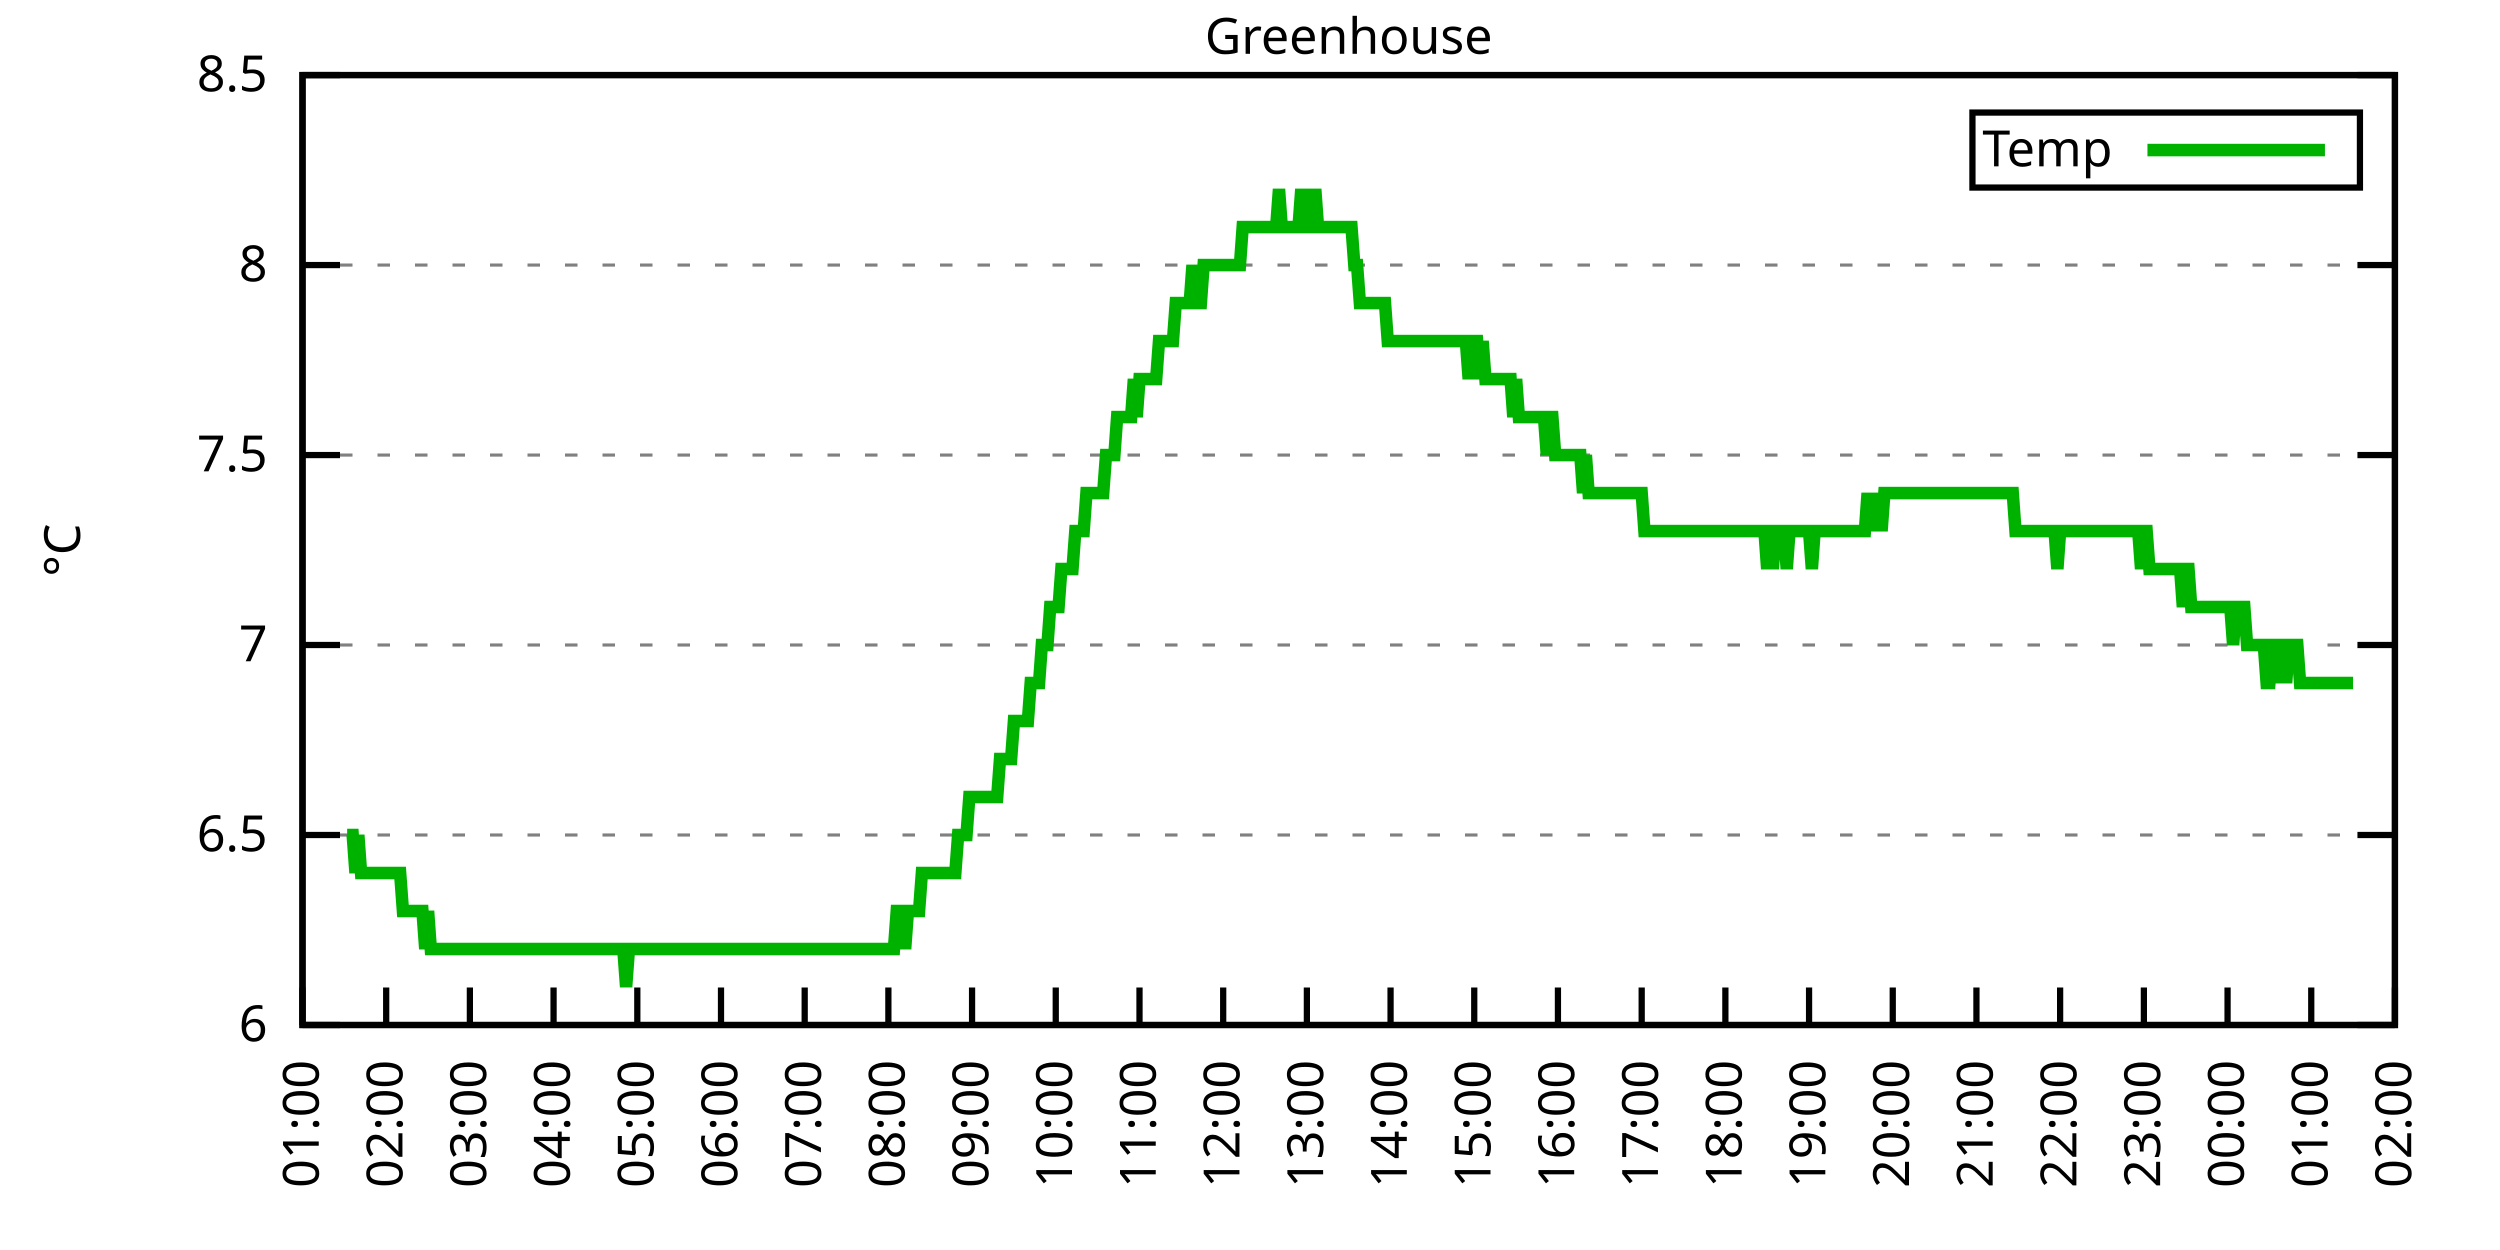
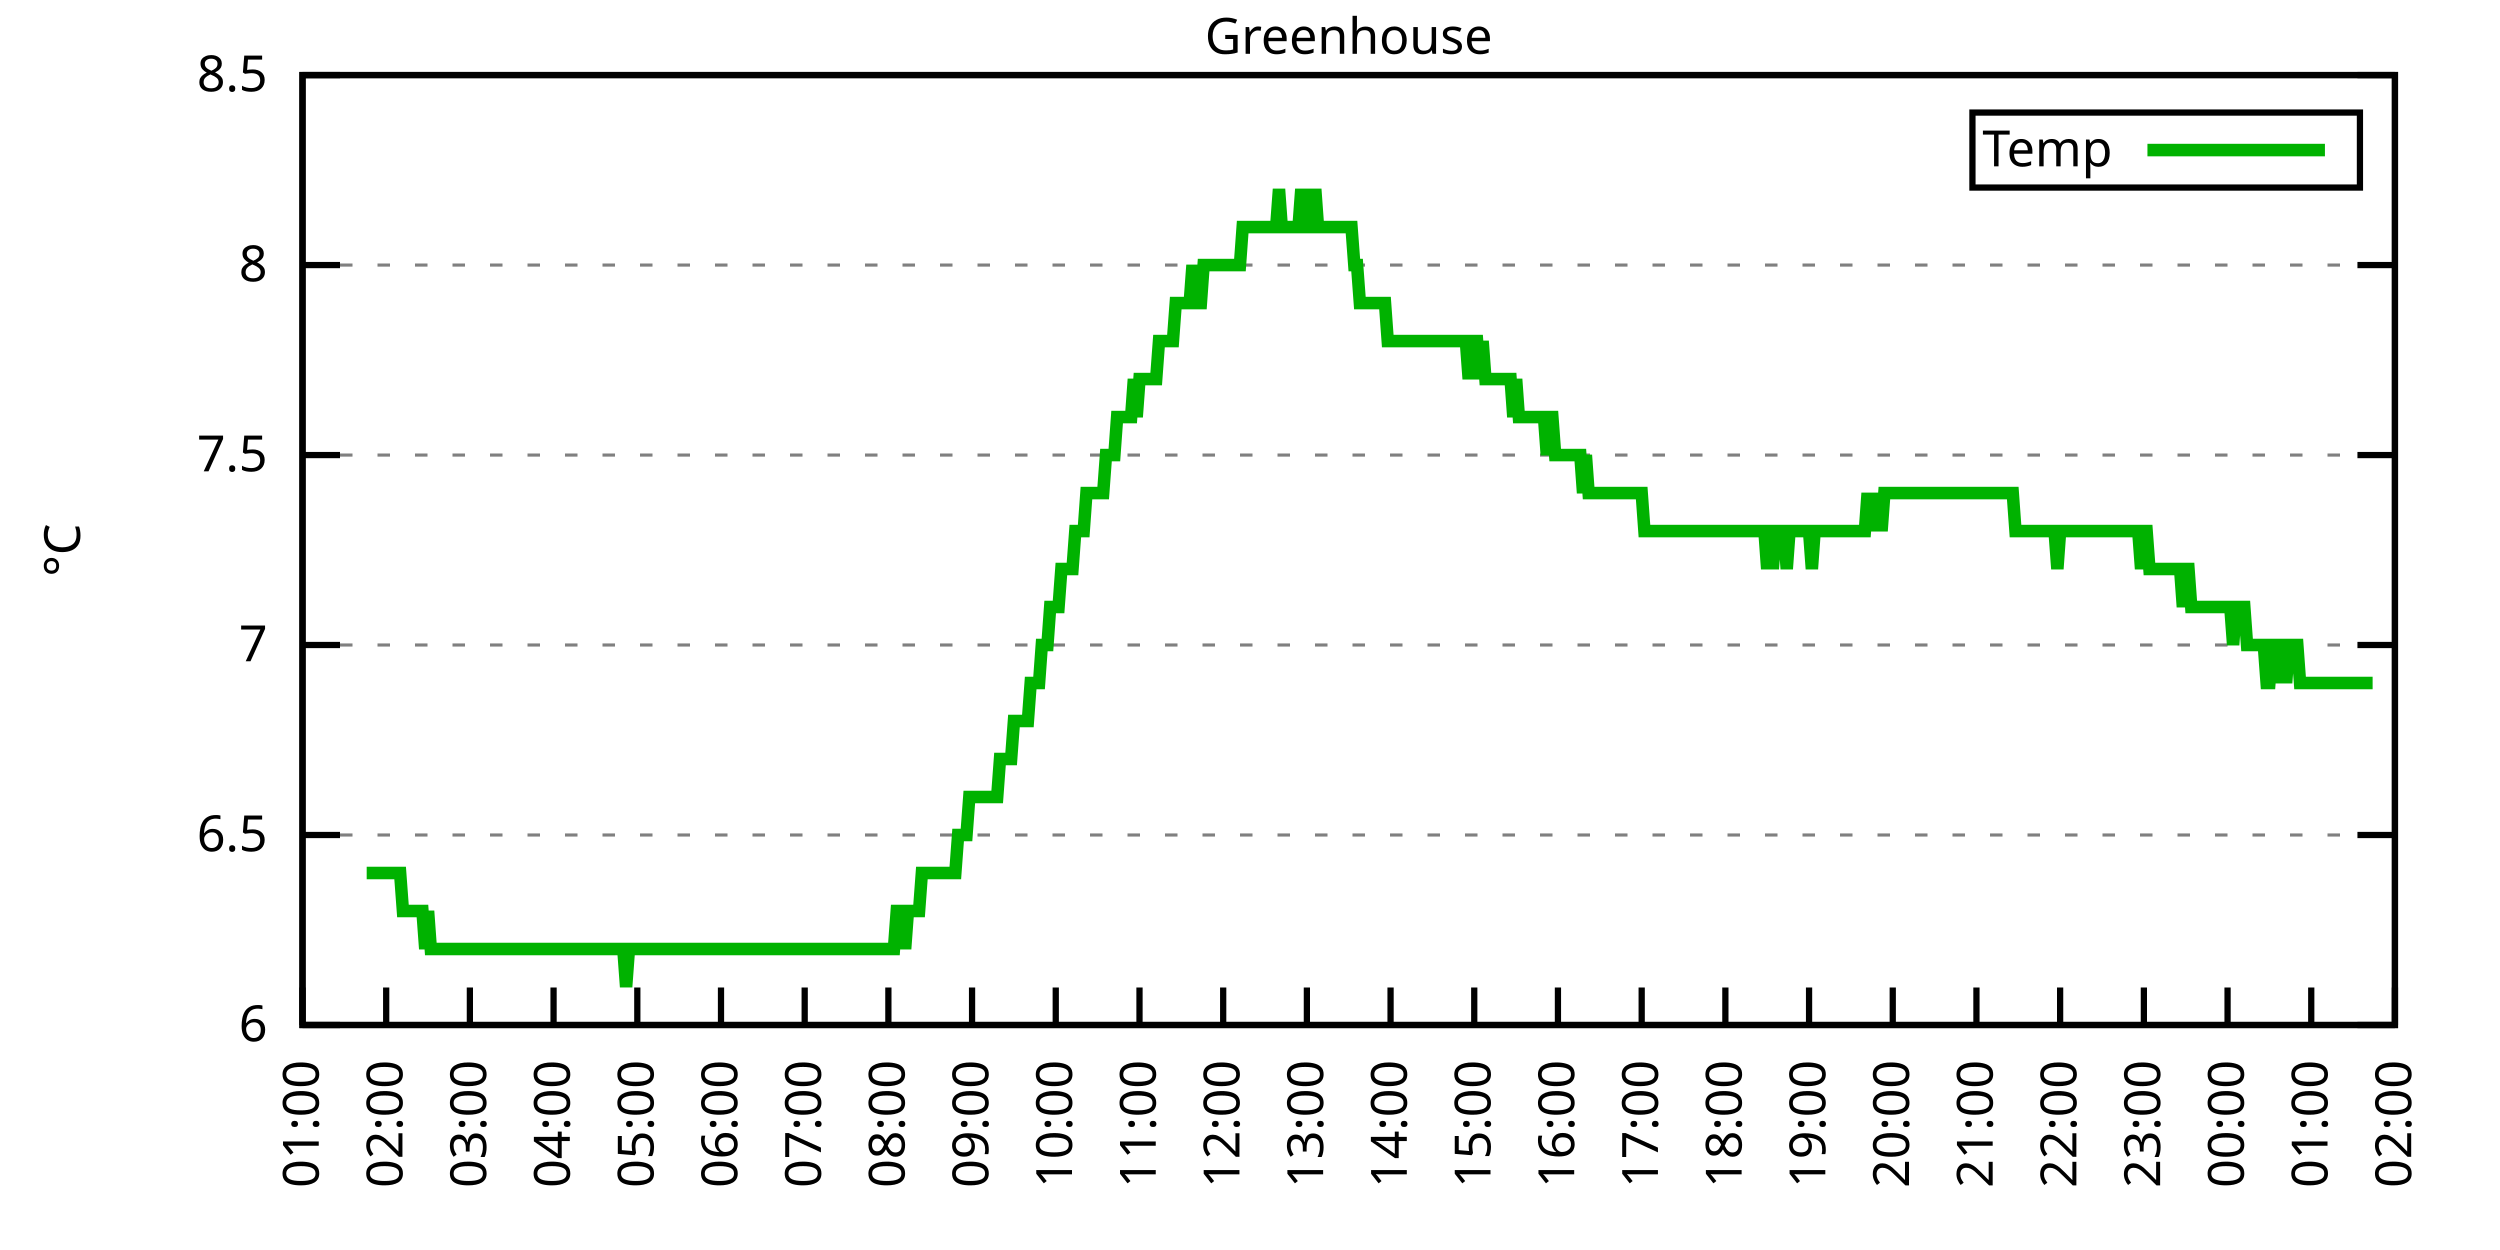
<svg xmlns="http://www.w3.org/2000/svg" xmlns:xlink="http://www.w3.org/1999/xlink" width="400" height="200" viewBox="0 0 400 200">
  <g id="gnuplot_canvas">
    <rect x="0" y="0" width="400" height="200" fill="none" />
    <defs>
      <circle id="gpDot" r="0.5" stroke-width="0.5" stroke="currentColor" />
      <path id="gpPt0" stroke-width="0.333" stroke="currentColor" d="M-1,0 h2 M0,-1 v2" />
      <path id="gpPt1" stroke-width="0.333" stroke="currentColor" d="M-1,-1 L1,1 M1,-1 L-1,1" />
      <path id="gpPt2" stroke-width="0.333" stroke="currentColor" d="M-1,0 L1,0 M0,-1 L0,1 M-1,-1 L1,1 M-1,1 L1,-1" />
      <rect id="gpPt3" stroke-width="0.333" stroke="currentColor" x="-1" y="-1" width="2" height="2" />
      <rect id="gpPt4" stroke-width="0.333" stroke="currentColor" fill="currentColor" x="-1" y="-1" width="2" height="2" />
      <circle id="gpPt5" stroke-width="0.333" stroke="currentColor" cx="0" cy="0" r="1" />
      <use xlink:href="#gpPt5" id="gpPt6" fill="currentColor" stroke="none" />
      <path id="gpPt7" stroke-width="0.333" stroke="currentColor" d="M0,-1.33 L-1.33,0.67 L1.33,0.67 z" />
      <use xlink:href="#gpPt7" id="gpPt8" fill="currentColor" stroke="none" />
      <use xlink:href="#gpPt7" id="gpPt9" stroke="currentColor" transform="rotate(180)" />
      <use xlink:href="#gpPt9" id="gpPt10" fill="currentColor" stroke="none" />
      <use xlink:href="#gpPt3" id="gpPt11" stroke="currentColor" transform="rotate(45)" />
      <use xlink:href="#gpPt11" id="gpPt12" fill="currentColor" stroke="none" />
      <path id="gpPt13" stroke-width="0.333" stroke="currentColor" d="M0,1.330 L1.265,0.411 L0.782,-1.067 L-0.782,-1.076 L-1.265,0.411 z" />
      <use xlink:href="#gpPt13" id="gpPt14" fill="currentColor" stroke="none" />
      <filter id="textbox" filterUnits="objectBoundingBox" x="0" y="0" height="1" width="1">
        <feFlood flood-color="white" flood-opacity="1" result="bgnd" />
        <feComposite in="SourceGraphic" in2="bgnd" operator="atop" />
      </filter>
      <filter id="greybox" filterUnits="objectBoundingBox" x="0" y="0" height="1" width="1">
        <feFlood flood-color="lightgrey" flood-opacity="1" result="grey" />
        <feComposite in="SourceGraphic" in2="grey" operator="atop" />
      </filter>
    </defs>
    <g fill="none" color="white" stroke="currentColor" stroke-width="1.00" stroke-linecap="butt" stroke-linejoin="miter">
</g>
    <g fill="none" color="black" stroke="currentColor" stroke-width="1.00" stroke-linecap="butt" stroke-linejoin="miter">
      <g stroke="none" shape-rendering="crispEdges">
        <polygon fill="rgb(255, 255, 255)" points="48.40,164.00 383.18,164.00 383.18,12.02 48.40,12.02 " />
      </g>
    </g>
    <g fill="none" color="black" stroke="currentColor" stroke-width="1.00" stroke-linecap="butt" stroke-linejoin="miter">
</g>
    <g fill="none" color="black" stroke="black" stroke-width="0.50" stroke-linecap="butt" stroke-linejoin="miter">
</g>
    <g fill="none" color="gray" stroke="currentColor" stroke-width="0.50" stroke-linecap="butt" stroke-linejoin="miter">
      <path stroke="gray" stroke-dasharray="2,4" class="gridline" d="M48.40,164.00 L383.19,164.00  " />
    </g>
    <g fill="none" color="gray" stroke="gray" stroke-width="1.00" stroke-linecap="butt" stroke-linejoin="miter">
</g>
    <g fill="none" color="black" stroke="currentColor" stroke-width="1.00" stroke-linecap="butt" stroke-linejoin="miter">
      <path stroke="black" d="M48.40,164.00 L54.40,164.00 M383.19,164.00 L377.19,164.00  " />
      <g transform="translate(42.80,166.60)" stroke="none" fill="black" font-family="Sans" font-size="8.00" text-anchor="end">
        <text>
          <tspan font-family="Sans"> 6</tspan>
        </text>
      </g>
    </g>
    <g fill="none" color="black" stroke="currentColor" stroke-width="1.00" stroke-linecap="butt" stroke-linejoin="miter">
</g>
    <g fill="none" color="black" stroke="black" stroke-width="0.50" stroke-linecap="butt" stroke-linejoin="miter">
</g>
    <g fill="none" color="gray" stroke="currentColor" stroke-width="0.50" stroke-linecap="butt" stroke-linejoin="miter">
      <path stroke="gray" stroke-dasharray="2,4" class="gridline" d="M48.40,133.60 L383.19,133.60  " />
    </g>
    <g fill="none" color="gray" stroke="gray" stroke-width="1.00" stroke-linecap="butt" stroke-linejoin="miter">
</g>
    <g fill="none" color="black" stroke="currentColor" stroke-width="1.00" stroke-linecap="butt" stroke-linejoin="miter">
      <path stroke="black" d="M48.40,133.60 L54.40,133.60 M383.19,133.60 L377.19,133.60  " />
      <g transform="translate(42.80,136.20)" stroke="none" fill="black" font-family="Sans" font-size="8.00" text-anchor="end">
        <text>
          <tspan font-family="Sans"> 6.5</tspan>
        </text>
      </g>
    </g>
    <g fill="none" color="black" stroke="currentColor" stroke-width="1.00" stroke-linecap="butt" stroke-linejoin="miter">
</g>
    <g fill="none" color="black" stroke="black" stroke-width="0.50" stroke-linecap="butt" stroke-linejoin="miter">
</g>
    <g fill="none" color="gray" stroke="currentColor" stroke-width="0.50" stroke-linecap="butt" stroke-linejoin="miter">
      <path stroke="gray" stroke-dasharray="2,4" class="gridline" d="M48.40,103.20 L383.19,103.20  " />
    </g>
    <g fill="none" color="gray" stroke="gray" stroke-width="1.00" stroke-linecap="butt" stroke-linejoin="miter">
</g>
    <g fill="none" color="black" stroke="currentColor" stroke-width="1.00" stroke-linecap="butt" stroke-linejoin="miter">
      <path stroke="black" d="M48.40,103.20 L54.40,103.20 M383.19,103.20 L377.19,103.20  " />
      <g transform="translate(42.80,105.80)" stroke="none" fill="black" font-family="Sans" font-size="8.00" text-anchor="end">
        <text>
          <tspan font-family="Sans"> 7</tspan>
        </text>
      </g>
    </g>
    <g fill="none" color="black" stroke="currentColor" stroke-width="1.00" stroke-linecap="butt" stroke-linejoin="miter">
</g>
    <g fill="none" color="black" stroke="black" stroke-width="0.50" stroke-linecap="butt" stroke-linejoin="miter">
</g>
    <g fill="none" color="gray" stroke="currentColor" stroke-width="0.50" stroke-linecap="butt" stroke-linejoin="miter">
      <path stroke="gray" stroke-dasharray="2,4" class="gridline" d="M48.40,72.81 L383.19,72.81  " />
    </g>
    <g fill="none" color="gray" stroke="gray" stroke-width="1.00" stroke-linecap="butt" stroke-linejoin="miter">
</g>
    <g fill="none" color="black" stroke="currentColor" stroke-width="1.00" stroke-linecap="butt" stroke-linejoin="miter">
      <path stroke="black" d="M48.40,72.81 L54.40,72.81 M383.19,72.81 L377.19,72.81  " />
      <g transform="translate(42.80,75.41)" stroke="none" fill="black" font-family="Sans" font-size="8.00" text-anchor="end">
        <text>
          <tspan font-family="Sans"> 7.5</tspan>
        </text>
      </g>
    </g>
    <g fill="none" color="black" stroke="currentColor" stroke-width="1.00" stroke-linecap="butt" stroke-linejoin="miter">
</g>
    <g fill="none" color="black" stroke="black" stroke-width="0.50" stroke-linecap="butt" stroke-linejoin="miter">
</g>
    <g fill="none" color="gray" stroke="currentColor" stroke-width="0.50" stroke-linecap="butt" stroke-linejoin="miter">
      <path stroke="gray" stroke-dasharray="2,4" class="gridline" d="M48.40,42.41 L383.19,42.41  " />
    </g>
    <g fill="none" color="gray" stroke="gray" stroke-width="1.00" stroke-linecap="butt" stroke-linejoin="miter">
</g>
    <g fill="none" color="black" stroke="currentColor" stroke-width="1.00" stroke-linecap="butt" stroke-linejoin="miter">
      <path stroke="black" d="M48.40,42.41 L54.40,42.41 M383.19,42.41 L377.19,42.41  " />
      <g transform="translate(42.80,45.01)" stroke="none" fill="black" font-family="Sans" font-size="8.00" text-anchor="end">
        <text>
          <tspan font-family="Sans"> 8</tspan>
        </text>
      </g>
    </g>
    <g fill="none" color="black" stroke="currentColor" stroke-width="1.00" stroke-linecap="butt" stroke-linejoin="miter">
</g>
    <g fill="none" color="black" stroke="black" stroke-width="0.50" stroke-linecap="butt" stroke-linejoin="miter">
</g>
    <g fill="none" color="gray" stroke="currentColor" stroke-width="0.50" stroke-linecap="butt" stroke-linejoin="miter">
      <path stroke="gray" stroke-dasharray="2,4" class="gridline" d="M48.40,12.01 L383.19,12.01  " />
    </g>
    <g fill="none" color="gray" stroke="gray" stroke-width="1.00" stroke-linecap="butt" stroke-linejoin="miter">
</g>
    <g fill="none" color="black" stroke="currentColor" stroke-width="1.00" stroke-linecap="butt" stroke-linejoin="miter">
      <path stroke="black" d="M48.40,12.01 L54.40,12.01 M383.19,12.01 L377.19,12.01  " />
      <g transform="translate(42.80,14.61)" stroke="none" fill="black" font-family="Sans" font-size="8.00" text-anchor="end">
        <text>
          <tspan font-family="Sans"> 8.5</tspan>
        </text>
      </g>
    </g>
    <g fill="none" color="black" stroke="currentColor" stroke-width="1.00" stroke-linecap="butt" stroke-linejoin="miter">
      <path stroke="black" d="M48.40,164.00 L48.40,158.00  " />
      <g transform="translate(51.00,169.60) rotate(270.00)" stroke="none" fill="black" font-family="Sans" font-size="8.00" text-anchor="end">
        <text>
          <tspan font-family="Sans">01:00</tspan>
        </text>
      </g>
    </g>
    <g fill="none" color="black" stroke="currentColor" stroke-width="1.00" stroke-linecap="butt" stroke-linejoin="miter">
      <path stroke="black" d="M61.79,164.00 L61.79,158.00  " />
      <g transform="translate(64.39,169.60) rotate(270.00)" stroke="none" fill="black" font-family="Sans" font-size="8.00" text-anchor="end">
        <text>
          <tspan font-family="Sans">02:00</tspan>
        </text>
      </g>
    </g>
    <g fill="none" color="black" stroke="currentColor" stroke-width="1.00" stroke-linecap="butt" stroke-linejoin="miter">
      <path stroke="black" d="M75.18,164.00 L75.18,158.00  " />
      <g transform="translate(77.78,169.60) rotate(270.00)" stroke="none" fill="black" font-family="Sans" font-size="8.00" text-anchor="end">
        <text>
          <tspan font-family="Sans">03:00</tspan>
        </text>
      </g>
    </g>
    <g fill="none" color="black" stroke="currentColor" stroke-width="1.00" stroke-linecap="butt" stroke-linejoin="miter">
      <path stroke="black" d="M88.57,164.00 L88.57,158.00  " />
      <g transform="translate(91.17,169.60) rotate(270.00)" stroke="none" fill="black" font-family="Sans" font-size="8.00" text-anchor="end">
        <text>
          <tspan font-family="Sans">04:00</tspan>
        </text>
      </g>
    </g>
    <g fill="none" color="black" stroke="currentColor" stroke-width="1.00" stroke-linecap="butt" stroke-linejoin="miter">
      <path stroke="black" d="M101.97,164.00 L101.97,158.00  " />
      <g transform="translate(104.57,169.60) rotate(270.00)" stroke="none" fill="black" font-family="Sans" font-size="8.00" text-anchor="end">
        <text>
          <tspan font-family="Sans">05:00</tspan>
        </text>
      </g>
    </g>
    <g fill="none" color="black" stroke="currentColor" stroke-width="1.00" stroke-linecap="butt" stroke-linejoin="miter">
      <path stroke="black" d="M115.36,164.00 L115.36,158.00  " />
      <g transform="translate(117.96,169.60) rotate(270.00)" stroke="none" fill="black" font-family="Sans" font-size="8.00" text-anchor="end">
        <text>
          <tspan font-family="Sans">06:00</tspan>
        </text>
      </g>
    </g>
    <g fill="none" color="black" stroke="currentColor" stroke-width="1.00" stroke-linecap="butt" stroke-linejoin="miter">
      <path stroke="black" d="M128.75,164.00 L128.75,158.00  " />
      <g transform="translate(131.35,169.60) rotate(270.00)" stroke="none" fill="black" font-family="Sans" font-size="8.00" text-anchor="end">
        <text>
          <tspan font-family="Sans">07:00</tspan>
        </text>
      </g>
    </g>
    <g fill="none" color="black" stroke="currentColor" stroke-width="1.00" stroke-linecap="butt" stroke-linejoin="miter">
      <path stroke="black" d="M142.14,164.00 L142.14,158.00  " />
      <g transform="translate(144.74,169.60) rotate(270.00)" stroke="none" fill="black" font-family="Sans" font-size="8.00" text-anchor="end">
        <text>
          <tspan font-family="Sans">08:00</tspan>
        </text>
      </g>
    </g>
    <g fill="none" color="black" stroke="currentColor" stroke-width="1.00" stroke-linecap="butt" stroke-linejoin="miter">
      <path stroke="black" d="M155.53,164.00 L155.53,158.00  " />
      <g transform="translate(158.13,169.60) rotate(270.00)" stroke="none" fill="black" font-family="Sans" font-size="8.00" text-anchor="end">
        <text>
          <tspan font-family="Sans">09:00</tspan>
        </text>
      </g>
    </g>
    <g fill="none" color="black" stroke="currentColor" stroke-width="1.00" stroke-linecap="butt" stroke-linejoin="miter">
      <path stroke="black" d="M168.92,164.00 L168.92,158.00  " />
      <g transform="translate(171.52,169.60) rotate(270.00)" stroke="none" fill="black" font-family="Sans" font-size="8.00" text-anchor="end">
        <text>
          <tspan font-family="Sans">10:00</tspan>
        </text>
      </g>
    </g>
    <g fill="none" color="black" stroke="currentColor" stroke-width="1.00" stroke-linecap="butt" stroke-linejoin="miter">
      <path stroke="black" d="M182.32,164.00 L182.32,158.00  " />
      <g transform="translate(184.92,169.60) rotate(270.00)" stroke="none" fill="black" font-family="Sans" font-size="8.00" text-anchor="end">
        <text>
          <tspan font-family="Sans">11:00</tspan>
        </text>
      </g>
    </g>
    <g fill="none" color="black" stroke="currentColor" stroke-width="1.00" stroke-linecap="butt" stroke-linejoin="miter">
      <path stroke="black" d="M195.71,164.00 L195.71,158.00  " />
      <g transform="translate(198.31,169.60) rotate(270.00)" stroke="none" fill="black" font-family="Sans" font-size="8.00" text-anchor="end">
        <text>
          <tspan font-family="Sans">12:00</tspan>
        </text>
      </g>
    </g>
    <g fill="none" color="black" stroke="currentColor" stroke-width="1.00" stroke-linecap="butt" stroke-linejoin="miter">
      <path stroke="black" d="M209.10,164.00 L209.10,158.00  " />
      <g transform="translate(211.70,169.60) rotate(270.00)" stroke="none" fill="black" font-family="Sans" font-size="8.00" text-anchor="end">
        <text>
          <tspan font-family="Sans">13:00</tspan>
        </text>
      </g>
    </g>
    <g fill="none" color="black" stroke="currentColor" stroke-width="1.00" stroke-linecap="butt" stroke-linejoin="miter">
      <path stroke="black" d="M222.49,164.00 L222.49,158.00  " />
      <g transform="translate(225.09,169.60) rotate(270.00)" stroke="none" fill="black" font-family="Sans" font-size="8.00" text-anchor="end">
        <text>
          <tspan font-family="Sans">14:00</tspan>
        </text>
      </g>
    </g>
    <g fill="none" color="black" stroke="currentColor" stroke-width="1.00" stroke-linecap="butt" stroke-linejoin="miter">
      <path stroke="black" d="M235.88,164.00 L235.88,158.00  " />
      <g transform="translate(238.48,169.60) rotate(270.00)" stroke="none" fill="black" font-family="Sans" font-size="8.00" text-anchor="end">
        <text>
          <tspan font-family="Sans">15:00</tspan>
        </text>
      </g>
    </g>
    <g fill="none" color="black" stroke="currentColor" stroke-width="1.00" stroke-linecap="butt" stroke-linejoin="miter">
      <path stroke="black" d="M249.27,164.00 L249.27,158.00  " />
      <g transform="translate(251.87,169.60) rotate(270.00)" stroke="none" fill="black" font-family="Sans" font-size="8.00" text-anchor="end">
        <text>
          <tspan font-family="Sans">16:00</tspan>
        </text>
      </g>
    </g>
    <g fill="none" color="black" stroke="currentColor" stroke-width="1.00" stroke-linecap="butt" stroke-linejoin="miter">
      <path stroke="black" d="M262.67,164.00 L262.67,158.00  " />
      <g transform="translate(265.27,169.60) rotate(270.00)" stroke="none" fill="black" font-family="Sans" font-size="8.00" text-anchor="end">
        <text>
          <tspan font-family="Sans">17:00</tspan>
        </text>
      </g>
    </g>
    <g fill="none" color="black" stroke="currentColor" stroke-width="1.00" stroke-linecap="butt" stroke-linejoin="miter">
      <path stroke="black" d="M276.06,164.00 L276.06,158.00  " />
      <g transform="translate(278.66,169.60) rotate(270.00)" stroke="none" fill="black" font-family="Sans" font-size="8.00" text-anchor="end">
        <text>
          <tspan font-family="Sans">18:00</tspan>
        </text>
      </g>
    </g>
    <g fill="none" color="black" stroke="currentColor" stroke-width="1.00" stroke-linecap="butt" stroke-linejoin="miter">
      <path stroke="black" d="M289.45,164.00 L289.45,158.00  " />
      <g transform="translate(292.05,169.60) rotate(270.00)" stroke="none" fill="black" font-family="Sans" font-size="8.00" text-anchor="end">
        <text>
          <tspan font-family="Sans">19:00</tspan>
        </text>
      </g>
    </g>
    <g fill="none" color="black" stroke="currentColor" stroke-width="1.00" stroke-linecap="butt" stroke-linejoin="miter">
      <path stroke="black" d="M302.84,164.00 L302.84,158.00  " />
      <g transform="translate(305.44,169.60) rotate(270.00)" stroke="none" fill="black" font-family="Sans" font-size="8.00" text-anchor="end">
        <text>
          <tspan font-family="Sans">20:00</tspan>
        </text>
      </g>
    </g>
    <g fill="none" color="black" stroke="currentColor" stroke-width="1.00" stroke-linecap="butt" stroke-linejoin="miter">
      <path stroke="black" d="M316.23,164.00 L316.23,158.00  " />
      <g transform="translate(318.83,169.60) rotate(270.00)" stroke="none" fill="black" font-family="Sans" font-size="8.00" text-anchor="end">
        <text>
          <tspan font-family="Sans">21:00</tspan>
        </text>
      </g>
    </g>
    <g fill="none" color="black" stroke="currentColor" stroke-width="1.00" stroke-linecap="butt" stroke-linejoin="miter">
      <path stroke="black" d="M329.62,164.00 L329.62,158.00  " />
      <g transform="translate(332.22,169.60) rotate(270.00)" stroke="none" fill="black" font-family="Sans" font-size="8.00" text-anchor="end">
        <text>
          <tspan font-family="Sans">22:00</tspan>
        </text>
      </g>
    </g>
    <g fill="none" color="black" stroke="currentColor" stroke-width="1.00" stroke-linecap="butt" stroke-linejoin="miter">
      <path stroke="black" d="M343.02,164.00 L343.02,158.00  " />
      <g transform="translate(345.62,169.60) rotate(270.00)" stroke="none" fill="black" font-family="Sans" font-size="8.00" text-anchor="end">
        <text>
          <tspan font-family="Sans">23:00</tspan>
        </text>
      </g>
    </g>
    <g fill="none" color="black" stroke="currentColor" stroke-width="1.00" stroke-linecap="butt" stroke-linejoin="miter">
      <path stroke="black" d="M356.41,164.00 L356.41,158.00  " />
      <g transform="translate(359.01,169.60) rotate(270.00)" stroke="none" fill="black" font-family="Sans" font-size="8.00" text-anchor="end">
        <text>
          <tspan font-family="Sans">00:00</tspan>
        </text>
      </g>
    </g>
    <g fill="none" color="black" stroke="currentColor" stroke-width="1.00" stroke-linecap="butt" stroke-linejoin="miter">
      <path stroke="black" d="M369.80,164.00 L369.80,158.00  " />
      <g transform="translate(372.40,169.60) rotate(270.00)" stroke="none" fill="black" font-family="Sans" font-size="8.00" text-anchor="end">
        <text>
          <tspan font-family="Sans">01:00</tspan>
        </text>
      </g>
    </g>
    <g fill="none" color="black" stroke="currentColor" stroke-width="1.00" stroke-linecap="butt" stroke-linejoin="miter">
      <path stroke="black" d="M383.19,164.00 L383.19,158.00  " />
      <g transform="translate(385.79,169.60) rotate(270.00)" stroke="none" fill="black" font-family="Sans" font-size="8.00" text-anchor="end">
        <text>
          <tspan font-family="Sans">02:00</tspan>
        </text>
      </g>
    </g>
    <g fill="none" color="black" stroke="currentColor" stroke-width="1.00" stroke-linecap="butt" stroke-linejoin="miter">
</g>
    <g fill="none" color="black" stroke="currentColor" stroke-width="1.00" stroke-linecap="butt" stroke-linejoin="miter">
      <path stroke="black" d="M48.40,12.01 L48.40,164.00 L383.19,164.00 L383.19,12.01 L48.40,12.01 Z  " />
    </g>
    <g fill="none" color="black" stroke="currentColor" stroke-width="1.00" stroke-linecap="butt" stroke-linejoin="miter">
</g>
    <g fill="none" color="black" stroke="currentColor" stroke-width="1.00" stroke-linecap="butt" stroke-linejoin="miter">
      <path stroke="black" d="M315.59,30.01 L315.59,18.01 L377.59,18.01 L377.59,30.01 L315.59,30.01 Z  " />
    </g>
    <g id="Greenhouse_plot_1">
      <g fill="none" color="white" stroke="black" stroke-width="2.00" stroke-linecap="butt" stroke-linejoin="miter">
</g>
      <g fill="none" color="black" stroke="currentColor" stroke-width="2.00" stroke-linecap="butt" stroke-linejoin="miter">
        <g transform="translate(337.99,26.61)" stroke="none" fill="black" font-family="Sans" font-size="8.00" text-anchor="end">
          <text>
            <tspan font-family="Sans">Temp</tspan>
          </text>
        </g>
      </g>
      <g fill="none" color="black" stroke="currentColor" stroke-width="2.00" stroke-linecap="butt" stroke-linejoin="miter">
-         <path stroke="rgb(  0, 178,   0)" d="M343.59,24.01 L371.99,24.01 M55.54,133.60 L55.99,133.60 L56.43,133.60 L56.88,139.68 L57.33,133.60 L57.77,139.68   L58.22,139.68 L58.67,139.68 L59.11,139.68 L59.56,139.68 L60.01,139.68 L60.45,139.68 L60.90,139.68 L61.35,139.68   L61.79,139.68 L62.24,139.68 L62.68,139.68 L63.13,139.68 L63.58,139.68 L64.02,139.68 L64.47,145.76 L64.92,145.76   L65.36,145.76 L65.81,145.76 L66.26,145.76 L66.70,145.76 L67.15,145.76 L67.59,145.76 L68.04,151.84 L68.49,145.76   L68.93,151.84 L69.38,151.84 L69.83,151.84 L70.27,151.84 L70.72,151.84 L71.17,151.84 L71.61,151.84 L72.06,151.84   L72.50,151.84 L72.95,151.84 L73.40,151.84 L73.84,151.84 L74.29,151.84 L74.74,151.84 L75.18,151.84 L75.63,151.84   L76.08,151.84 L76.52,151.84 L76.97,151.84 L77.42,151.84 L77.86,151.84 L78.31,151.84 L78.75,151.84 L79.20,151.84   L79.65,151.84 L80.09,151.84 L80.54,151.84 L80.99,151.84 L81.43,151.84 L81.88,151.84 L82.33,151.84 L82.77,151.84   L83.22,151.84 L83.66,151.84 L84.11,151.84 L84.56,151.84 L85.00,151.84 L85.45,151.84 L85.90,151.84 L86.34,151.84   L86.79,151.84 L87.24,151.84 L87.68,151.84 L88.13,151.84 L88.57,151.84 L89.02,151.84 L89.47,151.84 L89.91,151.84   L90.36,151.84 L90.81,151.84 L91.25,151.84 L91.70,151.84 L92.15,151.84 L92.59,151.84 L93.04,151.84 L93.49,151.84   L93.93,151.84 L94.38,151.84 L94.82,151.84 L95.27,151.84 L95.72,151.84 L96.16,151.84 L96.61,151.84 L97.06,151.84   L97.50,151.84 L97.95,151.84 L98.40,151.84 L98.84,151.84 L99.29,151.84 L99.73,151.84 L100.18,157.92 L100.63,151.84   L101.07,151.84 L101.52,151.84 L101.97,151.84 L102.41,151.84 L102.86,151.84 L103.31,151.84 L103.75,151.84 L104.20,151.84   L104.64,151.84 L105.09,151.84 L105.54,151.84 L105.98,151.84 L106.43,151.84 L106.88,151.84 L107.32,151.84 L107.77,151.84   L108.22,151.84 L108.66,151.84 L109.11,151.84 L109.55,151.84 L110.00,151.84 L110.45,151.84 L110.89,151.84 L111.34,151.84   L111.79,151.84 L112.23,151.84 L112.68,151.84 L113.13,151.84 L113.57,151.84 L114.02,151.84 L114.47,151.84 L114.91,151.84   L115.36,151.84 L115.80,151.84 L116.25,151.84 L116.70,151.84 L117.14,151.84 L117.59,151.84 L118.04,151.84 L118.48,151.84   L118.93,151.84 L119.38,151.84 L119.82,151.84 L120.27,151.84 L120.71,151.84 L121.16,151.84 L121.61,151.84 L122.05,151.84   L122.50,151.84 L122.95,151.84 L123.39,151.84 L123.84,151.84 L124.29,151.84 L124.73,151.84 L125.18,151.84 L125.62,151.84   L126.07,151.84 L126.52,151.84 L126.96,151.84 L127.41,151.84 L127.86,151.84 L128.30,151.84 L128.75,151.84 L129.20,151.84   L129.64,151.84 L130.09,151.84 L130.54,151.84 L130.98,151.84 L131.43,151.84 L131.87,151.84 L132.32,151.84 L132.77,151.84   L133.21,151.84 L133.66,151.84 L134.11,151.84 L134.55,151.84 L135.00,151.84 L135.45,151.84 L135.89,151.84 L136.34,151.84   L136.78,151.84 L137.23,151.84 L137.68,151.84 L138.12,151.84 L138.57,151.84 L139.02,151.84 L139.46,151.84 L139.91,151.84   L140.36,151.84 L140.80,151.84 L141.25,151.84 L141.69,151.84 L142.14,151.84 L142.59,151.84 L143.03,151.84 L143.48,145.76   L143.93,145.76 L144.37,145.76 L144.82,151.84 L145.27,145.76 L145.71,145.76 L146.16,145.76 L146.61,145.76 L147.05,145.76   L147.50,139.68 L147.94,139.68 L148.39,139.68 L148.84,139.68 L149.28,139.68 L149.73,139.68 L150.18,139.68 L150.62,139.68   L151.07,139.68 L151.52,139.68 L151.96,139.68 L152.41,139.68 L152.85,139.68 L153.30,133.60 L153.75,133.60 L154.19,133.60   L154.64,133.60 L155.09,127.52 L155.53,127.52 L155.98,127.52 L156.43,127.52 L156.87,127.52 L157.32,127.52 L157.76,127.52   L158.21,127.52 L158.66,127.52 L159.10,127.52 L159.55,127.52 L160.00,121.44 L160.44,121.44 L160.89,121.44 L161.34,121.44   L161.78,121.44 L162.23,115.36 L162.67,115.36 L163.12,115.36 L163.57,115.36 L164.01,115.36 L164.46,115.36 L164.91,109.28   L165.35,109.28 L165.80,109.28 L166.25,109.28 L166.69,103.20 L167.14,103.20 L167.59,103.20 L168.03,97.12 L168.48,97.12   L168.92,97.12 L169.37,97.12 L169.82,91.04 L170.26,91.04 L170.71,91.04 L171.16,91.04 L171.60,91.04 L172.05,84.97   L172.50,84.97 L172.94,84.97 L173.39,84.97 L173.83,78.89 L174.28,78.89 L174.73,78.89 L175.17,78.89 L175.62,78.89   L176.07,78.89 L176.51,78.89 L176.96,72.81 L177.41,72.81 L177.85,72.81 L178.30,72.81 L178.74,66.73 L179.19,66.73   L179.64,66.73 L180.08,66.73 L180.53,66.73 L180.98,66.73 L181.42,60.65 L181.87,66.73 L182.32,60.65 L182.76,60.65   L183.21,60.65 L183.66,60.65 L184.10,60.65 L184.55,60.65 L184.99,60.65 L185.44,54.57 L185.89,54.57 L186.33,54.57   L186.78,54.57 L187.23,54.57 L187.67,54.57 L188.12,48.49 L188.57,48.49 L189.01,48.49 L189.46,48.49 L189.90,48.49   L190.35,48.49 L190.80,42.41 L191.24,48.49 L191.69,48.49 L192.14,48.49 L192.58,42.41 L193.03,42.41 L193.48,42.41   L193.92,42.41 L194.37,42.41 L194.81,42.41 L195.26,42.41 L195.71,42.41 L196.15,42.41 L196.60,42.41 L197.05,42.41   L197.49,42.41 L197.94,42.41 L198.39,42.41 L198.83,36.33 L199.28,36.33 L199.73,36.33 L200.17,36.33 L200.62,36.33   L201.06,36.33 L201.51,36.33 L201.96,36.33 L202.40,36.33 L202.85,36.33 L203.30,36.33 L203.74,36.33 L204.19,36.33   L204.64,30.25 L205.08,36.33 L205.53,36.33 L205.97,36.33 L206.42,36.33 L206.87,36.33 L207.31,36.33 L207.76,36.33   L208.21,30.25 L208.65,36.33 L209.10,30.25 L209.55,36.33 L209.99,36.33 L210.44,30.25 L210.88,36.33 L211.33,36.33   L211.78,36.33 L212.22,36.33 L212.67,36.33 L213.12,36.33 L213.56,36.33 L214.01,36.33 L214.46,36.33 L214.90,36.33   L215.35,36.33 L215.80,36.33 L216.24,36.33 L216.69,42.41 L217.13,42.41 L217.58,48.49 L218.03,48.49 L218.47,48.49   L218.92,48.49 L219.37,48.49 L219.81,48.49 L220.26,48.49 L220.71,48.49 L221.15,48.49 L221.60,48.49 L222.04,54.57   L222.49,54.57 L222.94,54.57 L223.38,54.57 L223.83,54.57 L224.28,54.57 L224.72,54.57 L225.17,54.57 L225.62,54.57   L226.06,54.57 L226.51,54.57 L226.95,54.57 L227.40,54.57 L227.85,54.57 L228.29,54.57 L228.74,54.57 L229.19,54.57   L229.63,54.57 L230.08,54.57 L230.53,54.57 L230.97,54.57 L231.42,54.57 L231.86,54.57 L232.31,54.57 L232.76,54.57   L233.20,54.57 L233.65,54.57 L234.10,54.57 L234.54,54.57 L234.99,60.65 L235.44,54.57 L235.88,54.57 L236.33,54.57   L236.78,60.65 L237.22,54.57 L237.67,60.65 L238.11,60.65 L238.56,60.65 L239.01,60.65 L239.45,60.65 L239.90,60.65   L240.35,60.65 L240.79,60.65 L241.24,60.65 L241.69,60.65 L242.13,66.73 L242.58,60.65 L243.02,66.73 L243.47,66.73   L243.92,66.73 L244.36,66.73 L244.81,66.73 L245.26,66.73 L245.70,66.73 L246.15,66.73 L246.60,66.73 L247.04,66.73   L247.49,72.81 L247.93,66.73 L248.38,66.73 L248.83,72.81 L249.27,72.81 L249.72,72.81 L250.17,72.81 L250.61,72.81   L251.06,72.81 L251.51,72.81 L251.95,72.81 L252.40,72.81 L252.85,72.81 L253.29,78.89 L253.74,72.81 L254.18,78.89   L254.63,78.89 L255.08,78.89 L255.52,78.89 L255.97,78.89 L256.42,78.89 L256.86,78.89 L257.31,78.89 L257.76,78.89   L258.20,78.89 L258.65,78.89 L259.09,78.89 L259.54,78.89 L259.99,78.89 L260.43,78.89 L260.88,78.89 L261.33,78.89   L261.77,78.89 L262.22,78.89 L262.67,78.89 L263.11,84.97 L263.56,84.97 L264.00,84.97 L264.45,84.97 L264.90,84.97   L265.34,84.97 L265.79,84.97 L266.24,84.97 L266.68,84.97 L267.13,84.97 L267.58,84.97 L268.02,84.97 L268.47,84.97   L268.92,84.97 L269.36,84.97 L269.81,84.97 L270.25,84.97 L270.70,84.97 L271.15,84.97 L271.59,84.97 L272.04,84.97   L272.49,84.97 L272.93,84.97 L273.38,84.97 L273.83,84.97 L274.27,84.97 L274.72,84.97 L275.16,84.97 L275.61,84.97   L276.06,84.97 L276.50,84.97 L276.95,84.97 L277.40,84.97 L277.84,84.97 L278.29,84.97 L278.74,84.97 L279.18,84.97   L279.63,84.97 L280.07,84.97 L280.52,84.97 L280.97,84.97 L281.41,84.97 L281.86,84.97 L282.31,84.97 L282.75,91.04   L283.20,84.97 L283.65,91.04 L284.09,84.97 L284.54,84.97 L284.98,84.97 L285.43,84.97 L285.88,91.04 L286.32,84.97   L286.77,84.97 L287.22,84.97 L287.66,84.97 L288.11,84.97 L288.56,84.97 L289.00,84.97 L289.45,84.97 L289.90,91.04   L290.34,84.97 L290.79,84.97 L291.23,84.97 L291.68,84.97 L292.13,84.97 L292.57,84.97 L293.02,84.97 L293.47,84.97   L293.91,84.97 L294.36,84.97 L294.81,84.97 L295.25,84.97 L295.70,84.97 L296.14,84.97 L296.59,84.97 L297.04,84.97   L297.48,84.97 L297.93,84.97 L298.38,84.97 L298.82,78.89 L299.27,84.97 L299.72,78.89 L300.16,84.97 L300.61,78.89   L301.05,84.97 L301.50,78.89 L301.95,78.89 L302.39,78.89 L302.84,78.89 L303.29,78.89 L303.73,78.89 L304.18,78.89   L304.63,78.89 L305.07,78.89 L305.52,78.89 L305.97,78.89 L306.41,78.89 L306.86,78.89 L307.30,78.89 L307.75,78.89   L308.20,78.89 L308.64,78.89 L309.09,78.89 L309.54,78.89 L309.98,78.89 L310.43,78.89 L310.88,78.89 L311.32,78.89   L311.77,78.89 L312.21,78.89 L312.66,78.89 L313.11,78.89 L313.55,78.89 L314.00,78.89 L314.45,78.89 L314.89,78.89   L315.34,78.89 L315.79,78.89 L316.23,78.89 L316.68,78.89 L317.12,78.89 L317.57,78.89 L318.02,78.89 L318.46,78.89   L318.91,78.89 L319.36,78.89 L319.80,78.89 L320.25,78.89 L320.70,78.89 L321.14,78.89 L321.59,78.89 L322.04,78.89   L322.48,84.97 L322.93,84.97 L323.37,84.97 L323.82,84.97 L324.27,84.97 L324.71,84.97 L325.16,84.97 L325.61,84.97   L326.05,84.97 L326.50,84.97 L326.95,84.97 L327.39,84.97 L327.84,84.97 L328.28,84.97 L328.73,84.97 L329.18,91.04   L329.62,84.97 L330.07,84.97 L330.52,84.97 L330.96,84.97 L331.41,84.97 L331.86,84.97 L332.30,84.97 L332.75,84.97   L333.19,84.97 L333.64,84.97 L334.09,84.97 L334.53,84.97 L334.98,84.97 L335.43,84.97 L335.87,84.97 L336.32,84.97   L336.77,84.97 L337.21,84.97 L337.66,84.97 L338.10,84.97 L338.55,84.97 L339.00,84.97 L339.44,84.97 L339.89,84.97   L340.34,84.97 L340.78,84.97 L341.23,84.97 L341.68,84.97 L342.12,84.97 L342.57,91.04 L343.02,84.97 L343.46,84.97   L343.91,91.04 L344.35,91.04 L344.80,91.04 L345.25,91.04 L345.69,91.04 L346.14,91.04 L346.59,91.04 L347.03,91.04   L347.48,91.04 L347.93,91.04 L348.37,91.04 L348.82,91.04 L349.26,97.12 L349.71,91.04 L350.16,91.04 L350.60,97.12   L351.05,97.12 L351.50,97.12 L351.94,97.12 L352.39,97.12 L352.84,97.12 L353.28,97.12 L353.73,97.12 L354.17,97.12   L354.62,97.12 L355.07,97.12 L355.51,97.12 L355.96,97.12 L356.41,97.12 L356.85,97.12 L357.30,103.20 L357.75,97.12   L358.19,97.12 L358.64,97.12 L359.09,97.12 L359.53,103.20 L359.98,103.20 L360.42,103.20 L360.87,103.20 L361.32,103.20   L361.76,103.20 L362.21,103.20 L362.66,109.28 L363.10,109.28 L363.55,103.20 L364.00,103.20 L364.44,103.20 L364.89,109.28   L365.33,103.20 L365.78,109.28 L366.23,103.20 L366.67,103.20 L367.12,103.20 L367.57,103.20 L368.01,109.28 L368.46,109.28   L368.91,109.28 L369.35,109.28 L369.80,109.28 L370.24,109.28 L370.69,109.28 L371.14,109.28 L371.58,109.28 L372.03,109.28   L372.48,109.28 L372.92,109.28 L373.37,109.28 L373.82,109.28 L374.26,109.28 L374.71,109.28 L375.16,109.28 L375.60,109.28   L376.05,109.28 L376.49,109.28  " />
+         <path stroke="rgb(  0, 178,   0)" d="M343.59,24.01 L371.99,24.01 M58.67,139.68 L59.11,139.68 L59.56,139.68 L60.01,139.68 L60.45,139.68 L60.90,139.68   L61.35,139.68 L61.79,139.68 L62.24,139.68 L62.68,139.68 L63.13,139.68 L63.58,139.68 L64.02,139.68 L64.47,145.76   L64.92,145.76 L65.36,145.76 L65.81,145.76 L66.26,145.76 L66.70,145.76 L67.15,145.76 L67.59,145.76 L68.04,151.84   L68.49,145.76 L68.93,151.84 L69.38,151.84 L69.83,151.84 L70.27,151.84 L70.72,151.84 L71.17,151.84 L71.61,151.84   L72.06,151.84 L72.50,151.84 L72.95,151.84 L73.40,151.84 L73.84,151.84 L74.29,151.84 L74.74,151.84 L75.18,151.84   L75.63,151.84 L76.08,151.84 L76.52,151.84 L76.97,151.84 L77.42,151.84 L77.86,151.84 L78.31,151.84 L78.75,151.84   L79.20,151.84 L79.65,151.84 L80.09,151.84 L80.54,151.84 L80.99,151.84 L81.43,151.84 L81.88,151.84 L82.33,151.84   L82.77,151.84 L83.22,151.84 L83.66,151.84 L84.11,151.84 L84.56,151.84 L85.00,151.84 L85.45,151.84 L85.90,151.84   L86.34,151.84 L86.79,151.84 L87.24,151.84 L87.68,151.84 L88.13,151.84 L88.57,151.84 L89.02,151.84 L89.47,151.84   L89.91,151.84 L90.36,151.84 L90.81,151.84 L91.25,151.84 L91.70,151.84 L92.15,151.84 L92.59,151.84 L93.04,151.84   L93.49,151.84 L93.93,151.84 L94.38,151.84 L94.82,151.84 L95.27,151.84 L95.72,151.84 L96.16,151.84 L96.61,151.84   L97.06,151.84 L97.50,151.84 L97.95,151.84 L98.40,151.84 L98.84,151.84 L99.29,151.84 L99.73,151.84 L100.18,157.92   L100.63,151.84 L101.07,151.84 L101.52,151.84 L101.97,151.84 L102.41,151.84 L102.86,151.84 L103.31,151.84 L103.75,151.84   L104.20,151.84 L104.64,151.84 L105.09,151.84 L105.54,151.84 L105.98,151.84 L106.43,151.84 L106.88,151.84 L107.32,151.84   L107.77,151.84 L108.22,151.84 L108.66,151.84 L109.11,151.84 L109.55,151.84 L110.00,151.84 L110.45,151.84 L110.89,151.84   L111.34,151.84 L111.79,151.84 L112.23,151.84 L112.68,151.84 L113.13,151.84 L113.57,151.84 L114.02,151.84 L114.47,151.84   L114.91,151.84 L115.36,151.84 L115.80,151.84 L116.25,151.84 L116.70,151.84 L117.14,151.84 L117.59,151.84 L118.04,151.84   L118.48,151.84 L118.93,151.84 L119.38,151.84 L119.82,151.84 L120.27,151.84 L120.71,151.84 L121.16,151.84 L121.61,151.84   L122.05,151.84 L122.50,151.84 L122.95,151.84 L123.39,151.84 L123.84,151.84 L124.29,151.84 L124.73,151.84 L125.18,151.84   L125.62,151.84 L126.07,151.84 L126.52,151.84 L126.96,151.84 L127.41,151.84 L127.86,151.84 L128.30,151.84 L128.75,151.84   L129.20,151.84 L129.64,151.84 L130.09,151.84 L130.54,151.84 L130.98,151.84 L131.43,151.84 L131.87,151.84 L132.32,151.84   L132.77,151.84 L133.21,151.84 L133.66,151.84 L134.11,151.84 L134.55,151.84 L135.00,151.84 L135.45,151.84 L135.89,151.84   L136.34,151.84 L136.78,151.84 L137.23,151.84 L137.68,151.84 L138.12,151.84 L138.57,151.84 L139.02,151.84 L139.46,151.84   L139.91,151.84 L140.36,151.84 L140.80,151.84 L141.25,151.84 L141.69,151.84 L142.14,151.84 L142.59,151.84 L143.03,151.84   L143.48,145.76 L143.93,145.76 L144.37,145.76 L144.82,151.84 L145.27,145.76 L145.71,145.76 L146.16,145.76 L146.61,145.76   L147.05,145.76 L147.50,139.68 L147.94,139.68 L148.39,139.68 L148.84,139.68 L149.28,139.68 L149.73,139.68 L150.18,139.68   L150.62,139.68 L151.07,139.68 L151.52,139.68 L151.96,139.68 L152.41,139.68 L152.85,139.68 L153.30,133.60 L153.75,133.60   L154.19,133.60 L154.64,133.60 L155.09,127.52 L155.53,127.52 L155.98,127.52 L156.43,127.52 L156.87,127.52 L157.32,127.52   L157.76,127.52 L158.21,127.52 L158.66,127.52 L159.10,127.52 L159.55,127.52 L160.00,121.44 L160.44,121.44 L160.89,121.44   L161.34,121.44 L161.78,121.44 L162.23,115.36 L162.67,115.36 L163.12,115.36 L163.57,115.36 L164.01,115.36 L164.46,115.36   L164.91,109.28 L165.35,109.28 L165.80,109.28 L166.25,109.28 L166.69,103.20 L167.14,103.20 L167.59,103.20 L168.03,97.12   L168.48,97.12 L168.92,97.12 L169.37,97.12 L169.82,91.04 L170.26,91.04 L170.71,91.04 L171.16,91.04 L171.60,91.04   L172.05,84.97 L172.50,84.97 L172.94,84.97 L173.39,84.97 L173.83,78.89 L174.28,78.89 L174.73,78.89 L175.17,78.89   L175.62,78.89 L176.07,78.89 L176.51,78.89 L176.96,72.81 L177.41,72.81 L177.85,72.81 L178.30,72.81 L178.74,66.73   L179.19,66.73 L179.64,66.73 L180.08,66.73 L180.53,66.73 L180.98,66.73 L181.42,60.65 L181.87,66.73 L182.32,60.65   L182.76,60.65 L183.21,60.65 L183.66,60.65 L184.10,60.65 L184.55,60.65 L184.99,60.65 L185.44,54.57 L185.89,54.57   L186.33,54.57 L186.78,54.57 L187.23,54.57 L187.67,54.57 L188.12,48.49 L188.57,48.49 L189.01,48.49 L189.46,48.49   L189.90,48.49 L190.35,48.49 L190.80,42.41 L191.24,48.49 L191.69,48.49 L192.14,48.49 L192.58,42.41 L193.03,42.41   L193.48,42.41 L193.92,42.41 L194.37,42.41 L194.81,42.41 L195.26,42.41 L195.71,42.41 L196.15,42.41 L196.60,42.41   L197.05,42.41 L197.49,42.41 L197.94,42.41 L198.39,42.41 L198.83,36.33 L199.28,36.33 L199.73,36.33 L200.17,36.33   L200.62,36.33 L201.06,36.33 L201.51,36.33 L201.96,36.33 L202.40,36.33 L202.85,36.33 L203.30,36.33 L203.74,36.33   L204.19,36.33 L204.64,30.25 L205.08,36.33 L205.53,36.33 L205.97,36.33 L206.42,36.33 L206.87,36.33 L207.31,36.33   L207.76,36.33 L208.21,30.25 L208.65,36.33 L209.10,30.25 L209.55,36.33 L209.99,36.33 L210.44,30.25 L210.88,36.33   L211.33,36.33 L211.78,36.33 L212.22,36.33 L212.67,36.33 L213.12,36.33 L213.56,36.33 L214.01,36.33 L214.46,36.33   L214.90,36.33 L215.35,36.33 L215.80,36.33 L216.24,36.33 L216.69,42.41 L217.13,42.41 L217.58,48.49 L218.03,48.49   L218.47,48.49 L218.92,48.49 L219.37,48.49 L219.81,48.49 L220.26,48.49 L220.71,48.49 L221.15,48.49 L221.60,48.49   L222.04,54.57 L222.49,54.57 L222.94,54.57 L223.38,54.57 L223.83,54.57 L224.28,54.57 L224.72,54.57 L225.17,54.57   L225.62,54.57 L226.06,54.57 L226.51,54.57 L226.95,54.57 L227.40,54.57 L227.85,54.57 L228.29,54.57 L228.74,54.57   L229.19,54.57 L229.63,54.57 L230.08,54.57 L230.53,54.57 L230.97,54.57 L231.42,54.57 L231.86,54.57 L232.31,54.57   L232.76,54.57 L233.20,54.57 L233.65,54.57 L234.10,54.57 L234.54,54.57 L234.99,60.65 L235.44,54.57 L235.88,54.57   L236.33,54.57 L236.78,60.65 L237.22,54.57 L237.67,60.65 L238.11,60.65 L238.56,60.65 L239.01,60.65 L239.45,60.65   L239.90,60.65 L240.35,60.65 L240.79,60.65 L241.24,60.65 L241.69,60.65 L242.13,66.73 L242.58,60.65 L243.02,66.73   L243.47,66.73 L243.92,66.73 L244.36,66.73 L244.81,66.73 L245.26,66.73 L245.70,66.73 L246.15,66.73 L246.60,66.73   L247.04,66.73 L247.49,72.81 L247.93,66.73 L248.38,66.73 L248.83,72.81 L249.27,72.81 L249.72,72.81 L250.17,72.81   L250.61,72.81 L251.06,72.81 L251.51,72.81 L251.95,72.81 L252.40,72.81 L252.85,72.81 L253.29,78.89 L253.74,72.81   L254.18,78.89 L254.63,78.89 L255.08,78.89 L255.52,78.89 L255.97,78.89 L256.42,78.89 L256.86,78.89 L257.31,78.89   L257.76,78.89 L258.20,78.89 L258.65,78.89 L259.09,78.89 L259.54,78.89 L259.99,78.89 L260.43,78.89 L260.88,78.89   L261.33,78.89 L261.77,78.89 L262.22,78.89 L262.67,78.89 L263.11,84.97 L263.56,84.97 L264.00,84.97 L264.45,84.97   L264.90,84.97 L265.34,84.97 L265.79,84.97 L266.24,84.97 L266.68,84.97 L267.13,84.97 L267.58,84.97 L268.02,84.97   L268.47,84.97 L268.92,84.97 L269.36,84.97 L269.81,84.97 L270.25,84.97 L270.70,84.97 L271.15,84.97 L271.59,84.97   L272.04,84.97 L272.49,84.97 L272.93,84.97 L273.38,84.97 L273.83,84.97 L274.27,84.97 L274.72,84.97 L275.16,84.97   L275.61,84.97 L276.06,84.97 L276.50,84.97 L276.95,84.97 L277.40,84.97 L277.84,84.97 L278.29,84.97 L278.74,84.97   L279.18,84.97 L279.63,84.97 L280.07,84.97 L280.52,84.97 L280.97,84.97 L281.41,84.97 L281.86,84.97 L282.31,84.97   L282.75,91.04 L283.20,84.97 L283.65,91.04 L284.09,84.97 L284.54,84.97 L284.98,84.97 L285.43,84.97 L285.88,91.04   L286.32,84.97 L286.77,84.97 L287.22,84.97 L287.66,84.97 L288.11,84.97 L288.56,84.97 L289.00,84.97 L289.45,84.97   L289.90,91.04 L290.34,84.97 L290.79,84.97 L291.23,84.97 L291.68,84.97 L292.13,84.97 L292.57,84.97 L293.02,84.97   L293.47,84.97 L293.91,84.97 L294.36,84.97 L294.81,84.97 L295.25,84.97 L295.70,84.97 L296.14,84.97 L296.59,84.97   L297.04,84.97 L297.48,84.97 L297.93,84.97 L298.38,84.97 L298.82,78.89 L299.27,84.97 L299.72,78.89 L300.16,84.97   L300.61,78.89 L301.05,84.97 L301.50,78.89 L301.95,78.89 L302.39,78.89 L302.84,78.89 L303.29,78.89 L303.73,78.89   L304.18,78.89 L304.63,78.89 L305.07,78.89 L305.52,78.89 L305.97,78.89 L306.41,78.89 L306.86,78.89 L307.30,78.89   L307.75,78.89 L308.20,78.89 L308.64,78.89 L309.09,78.89 L309.54,78.89 L309.98,78.89 L310.43,78.89 L310.88,78.89   L311.32,78.89 L311.77,78.89 L312.21,78.89 L312.66,78.89 L313.11,78.89 L313.55,78.89 L314.00,78.89 L314.45,78.89   L314.89,78.89 L315.34,78.89 L315.79,78.89 L316.23,78.89 L316.68,78.89 L317.12,78.89 L317.57,78.89 L318.02,78.89   L318.46,78.89 L318.91,78.89 L319.36,78.89 L319.80,78.89 L320.25,78.89 L320.70,78.89 L321.14,78.89 L321.59,78.89   L322.04,78.89 L322.48,84.97 L322.93,84.97 L323.37,84.97 L323.82,84.97 L324.27,84.97 L324.71,84.97 L325.16,84.97   L325.61,84.97 L326.05,84.97 L326.50,84.97 L326.95,84.97 L327.39,84.97 L327.84,84.97 L328.28,84.97 L328.73,84.97   L329.18,91.04 L329.62,84.97 L330.07,84.97 L330.52,84.97 L330.96,84.97 L331.41,84.97 L331.86,84.97 L332.30,84.97   L332.75,84.97 L333.19,84.97 L333.64,84.97 L334.09,84.97 L334.53,84.97 L334.98,84.97 L335.43,84.97 L335.87,84.97   L336.32,84.97 L336.77,84.97 L337.21,84.97 L337.66,84.97 L338.10,84.97 L338.55,84.97 L339.00,84.97 L339.44,84.97   L339.89,84.97 L340.34,84.97 L340.78,84.97 L341.23,84.97 L341.68,84.97 L342.12,84.97 L342.57,91.04 L343.02,84.97   L343.46,84.97 L343.91,91.04 L344.35,91.04 L344.80,91.04 L345.25,91.04 L345.69,91.04 L346.14,91.04 L346.59,91.04   L347.03,91.04 L347.48,91.04 L347.93,91.04 L348.37,91.04 L348.82,91.04 L349.26,97.12 L349.71,91.04 L350.16,91.04   L350.60,97.12 L351.05,97.12 L351.50,97.12 L351.94,97.12 L352.39,97.12 L352.84,97.12 L353.28,97.12 L353.73,97.12   L354.17,97.12 L354.62,97.12 L355.07,97.12 L355.51,97.12 L355.96,97.12 L356.41,97.12 L356.85,97.12 L357.30,103.20   L357.75,97.12 L358.19,97.12 L358.64,97.12 L359.09,97.12 L359.53,103.20 L359.98,103.20 L360.42,103.20 L360.87,103.20   L361.32,103.20 L361.76,103.20 L362.21,103.20 L362.66,109.28 L363.10,109.28 L363.55,103.20 L364.00,103.20 L364.44,103.20   L364.89,109.28 L365.33,103.20 L365.78,109.28 L366.23,103.20 L366.67,103.20 L367.12,103.20 L367.57,103.20 L368.01,109.28   L368.46,109.28 L368.91,109.28 L369.35,109.28 L369.80,109.28 L370.24,109.28 L370.69,109.28 L371.14,109.28 L371.58,109.28   L372.03,109.28 L372.48,109.28 L372.92,109.28 L373.37,109.28 L373.82,109.28 L374.26,109.28 L374.71,109.28 L375.16,109.28   L375.60,109.28 L376.05,109.28 L376.49,109.28 L376.94,109.28 L377.39,109.28 L377.83,109.28 L378.28,109.28 L378.73,109.28   L379.17,109.28 L379.62,109.28  " />
      </g>
    </g>
    <g fill="none" color="black" stroke="currentColor" stroke-width="2.00" stroke-linecap="butt" stroke-linejoin="miter">
</g>
    <g fill="none" color="black" stroke="black" stroke-width="1.00" stroke-linecap="butt" stroke-linejoin="miter">
</g>
    <g fill="none" color="black" stroke="currentColor" stroke-width="1.00" stroke-linecap="butt" stroke-linejoin="miter">
      <path stroke="black" d="M48.40,12.01 L48.40,164.00 L383.19,164.00 L383.19,12.01 L48.40,12.01 Z  " />
      <g transform="translate(12.80,88.01) rotate(270.00)" stroke="none" fill="black" font-family="Sans" font-size="8.00" text-anchor="middle">
        <text>
          <tspan font-family="Sans">°C</tspan>
        </text>
      </g>
    </g>
    <g fill="none" color="black" stroke="currentColor" stroke-width="1.00" stroke-linecap="butt" stroke-linejoin="miter">
</g>
    <g fill="none" color="black" stroke="currentColor" stroke-width="1.00" stroke-linecap="butt" stroke-linejoin="miter">
      <g transform="translate(215.79,8.61)" stroke="none" fill="black" font-family="Sans" font-size="8.00" text-anchor="middle">
        <text>
          <tspan font-family="Sans">Greenhouse</tspan>
        </text>
      </g>
    </g>
    <g fill="none" color="black" stroke="currentColor" stroke-width="1.00" stroke-linecap="butt" stroke-linejoin="miter">
</g>
  </g>
</svg>
